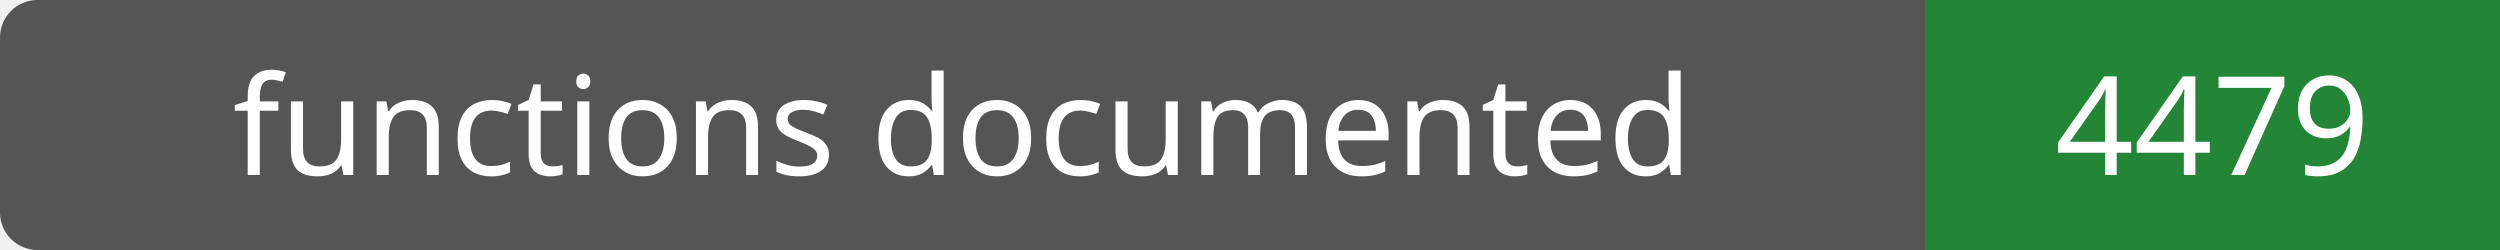
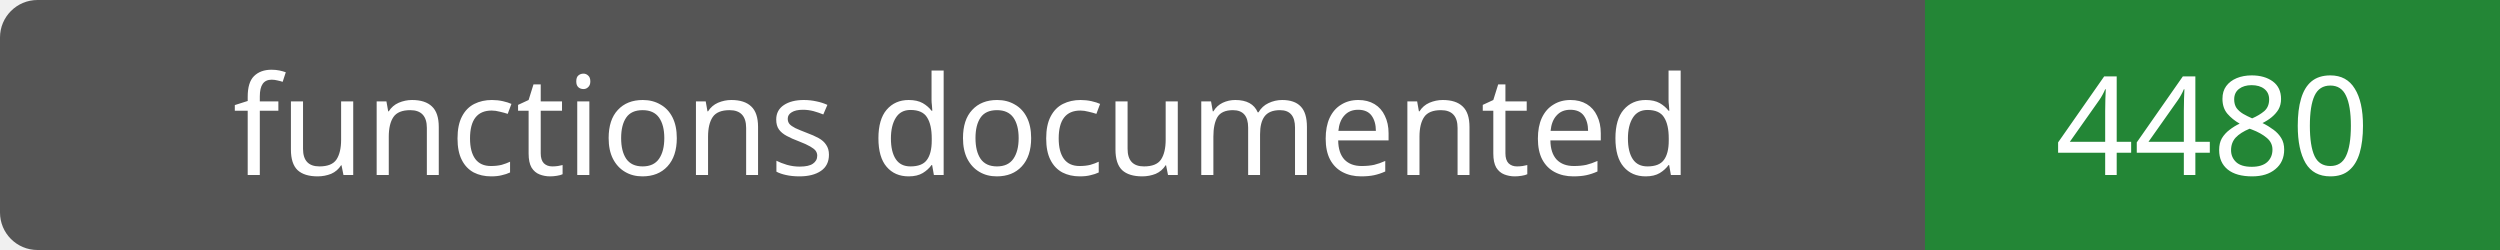
- <svg xmlns="http://www.w3.org/2000/svg" width="200" height="20" role="img" aria-label="functions documented: 4479">
+ <svg xmlns="http://www.w3.org/2000/svg" width="200" height="20" role="img" aria-label="functions documented: 4480">
  <rect width="200" height="20" rx="3" fill="#555" />
  <path fill="#238636" d="M154 0h46v20H154z" />
  <g fill="#fff" text-anchor="middle" font-family="Verdana,sans-serif" font-size="11">
    <text x="77.0" y="14">functions documented</text>
-     <text x="177.0" y="14">4479</text>
+     <text x="177.0" y="14">4480</text>
  </g>
</svg>
